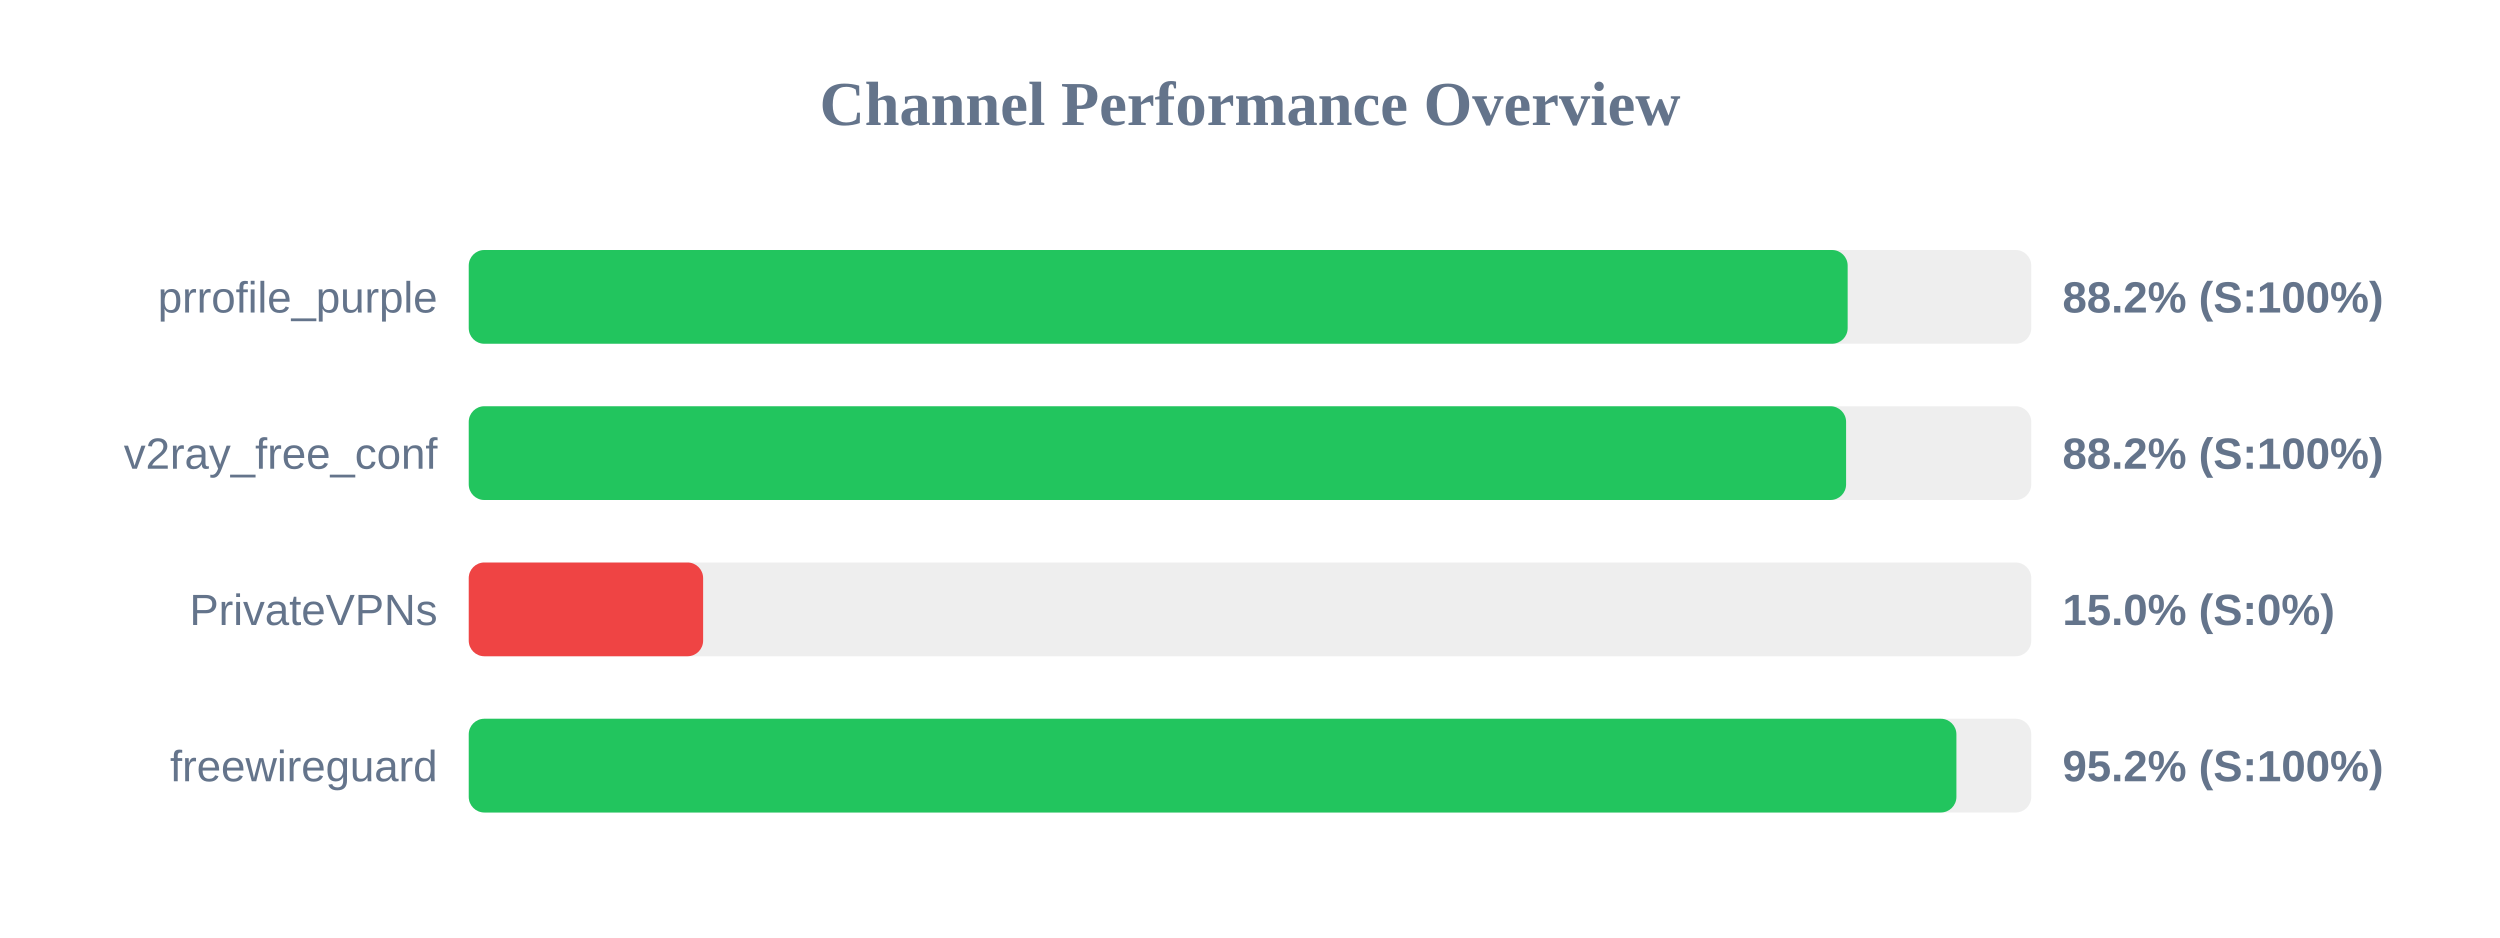
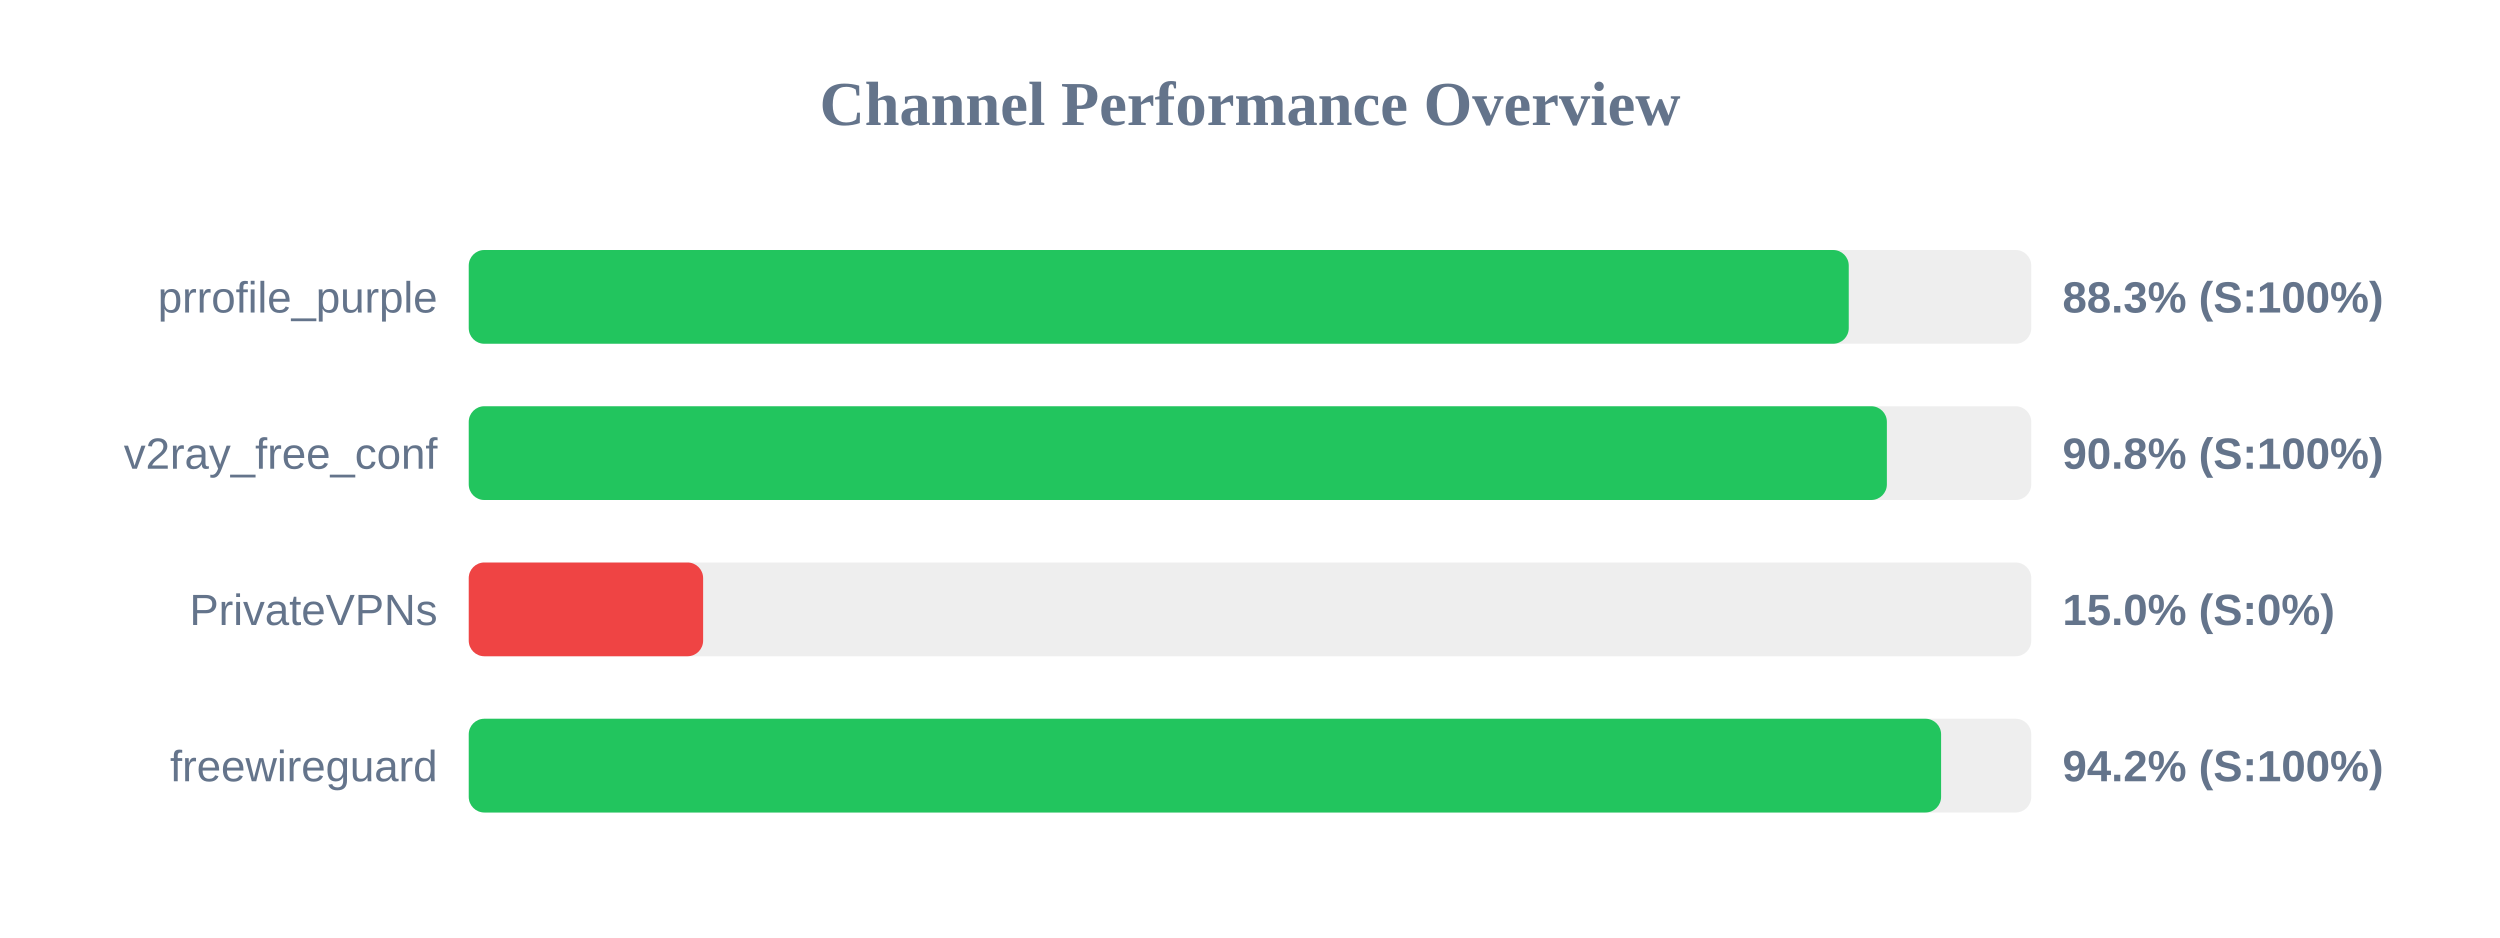
<svg xmlns="http://www.w3.org/2000/svg" width="800" height="300" version="1.1">
  <style>
        .row { font: 14px Arial; fill: #64748b; }
        .score { font: bold 14px Arial; fill: #64748b; }
    </style>
  <text x="400" y="40" text-anchor="middle" font-size="20px" font-weight="bold" fill="#64748b">Channel Performance Overview</text>
  <rect x="150" y="80" width="500" height="30" fill="#eee" rx="5" />
-   <rect x="150" y="80" width="441.25" height="30" fill="#22c55e" rx="5" />
+   <rect x="150" y="80" width="441.6" height="30" fill="#22c55e" rx="5" />
  <text x="140" y="100" text-anchor="end" class="row">prrofile_purple</text>
-   <text x="660" y="100" text-anchor="start" class="score">88.2% (S:100%)</text>
+   <text x="660" y="100" text-anchor="start" class="score">88.3% (S:100%)</text>
  <rect x="150" y="130" width="500" height="30" fill="#eee" rx="5" />
-   <rect x="150" y="130" width="440.75" height="30" fill="#22c55e" rx="5" />
+   <rect x="150" y="130" width="453.8" height="30" fill="#22c55e" rx="5" />
  <text x="140" y="150" text-anchor="end" class="row">v2ray_free_conf</text>
-   <text x="660" y="150" text-anchor="start" class="score">88.2% (S:100%)</text>
+   <text x="660" y="150" text-anchor="start" class="score">90.8% (S:100%)</text>
  <rect x="150" y="180" width="500" height="30" fill="#eee" rx="5" />
  <rect x="150" y="180" width="75.0" height="30" fill="#ef4444" rx="5" />
  <text x="140" y="200" text-anchor="end" class="row">PrivateVPNs</text>
  <text x="660" y="200" text-anchor="start" class="score">15.0% (S:0%)</text>
  <rect x="150" y="230" width="500" height="30" fill="#eee" rx="5" />
-   <rect x="150" y="230" width="476.05" height="30" fill="#22c55e" rx="5" />
+   <rect x="150" y="230" width="471.15" height="30" fill="#22c55e" rx="5" />
  <text x="140" y="250" text-anchor="end" class="row">freewireguard</text>
-   <text x="660" y="250" text-anchor="start" class="score">95.2% (S:100%)</text>
+   <text x="660" y="250" text-anchor="start" class="score">94.2% (S:100%)</text>
</svg>
